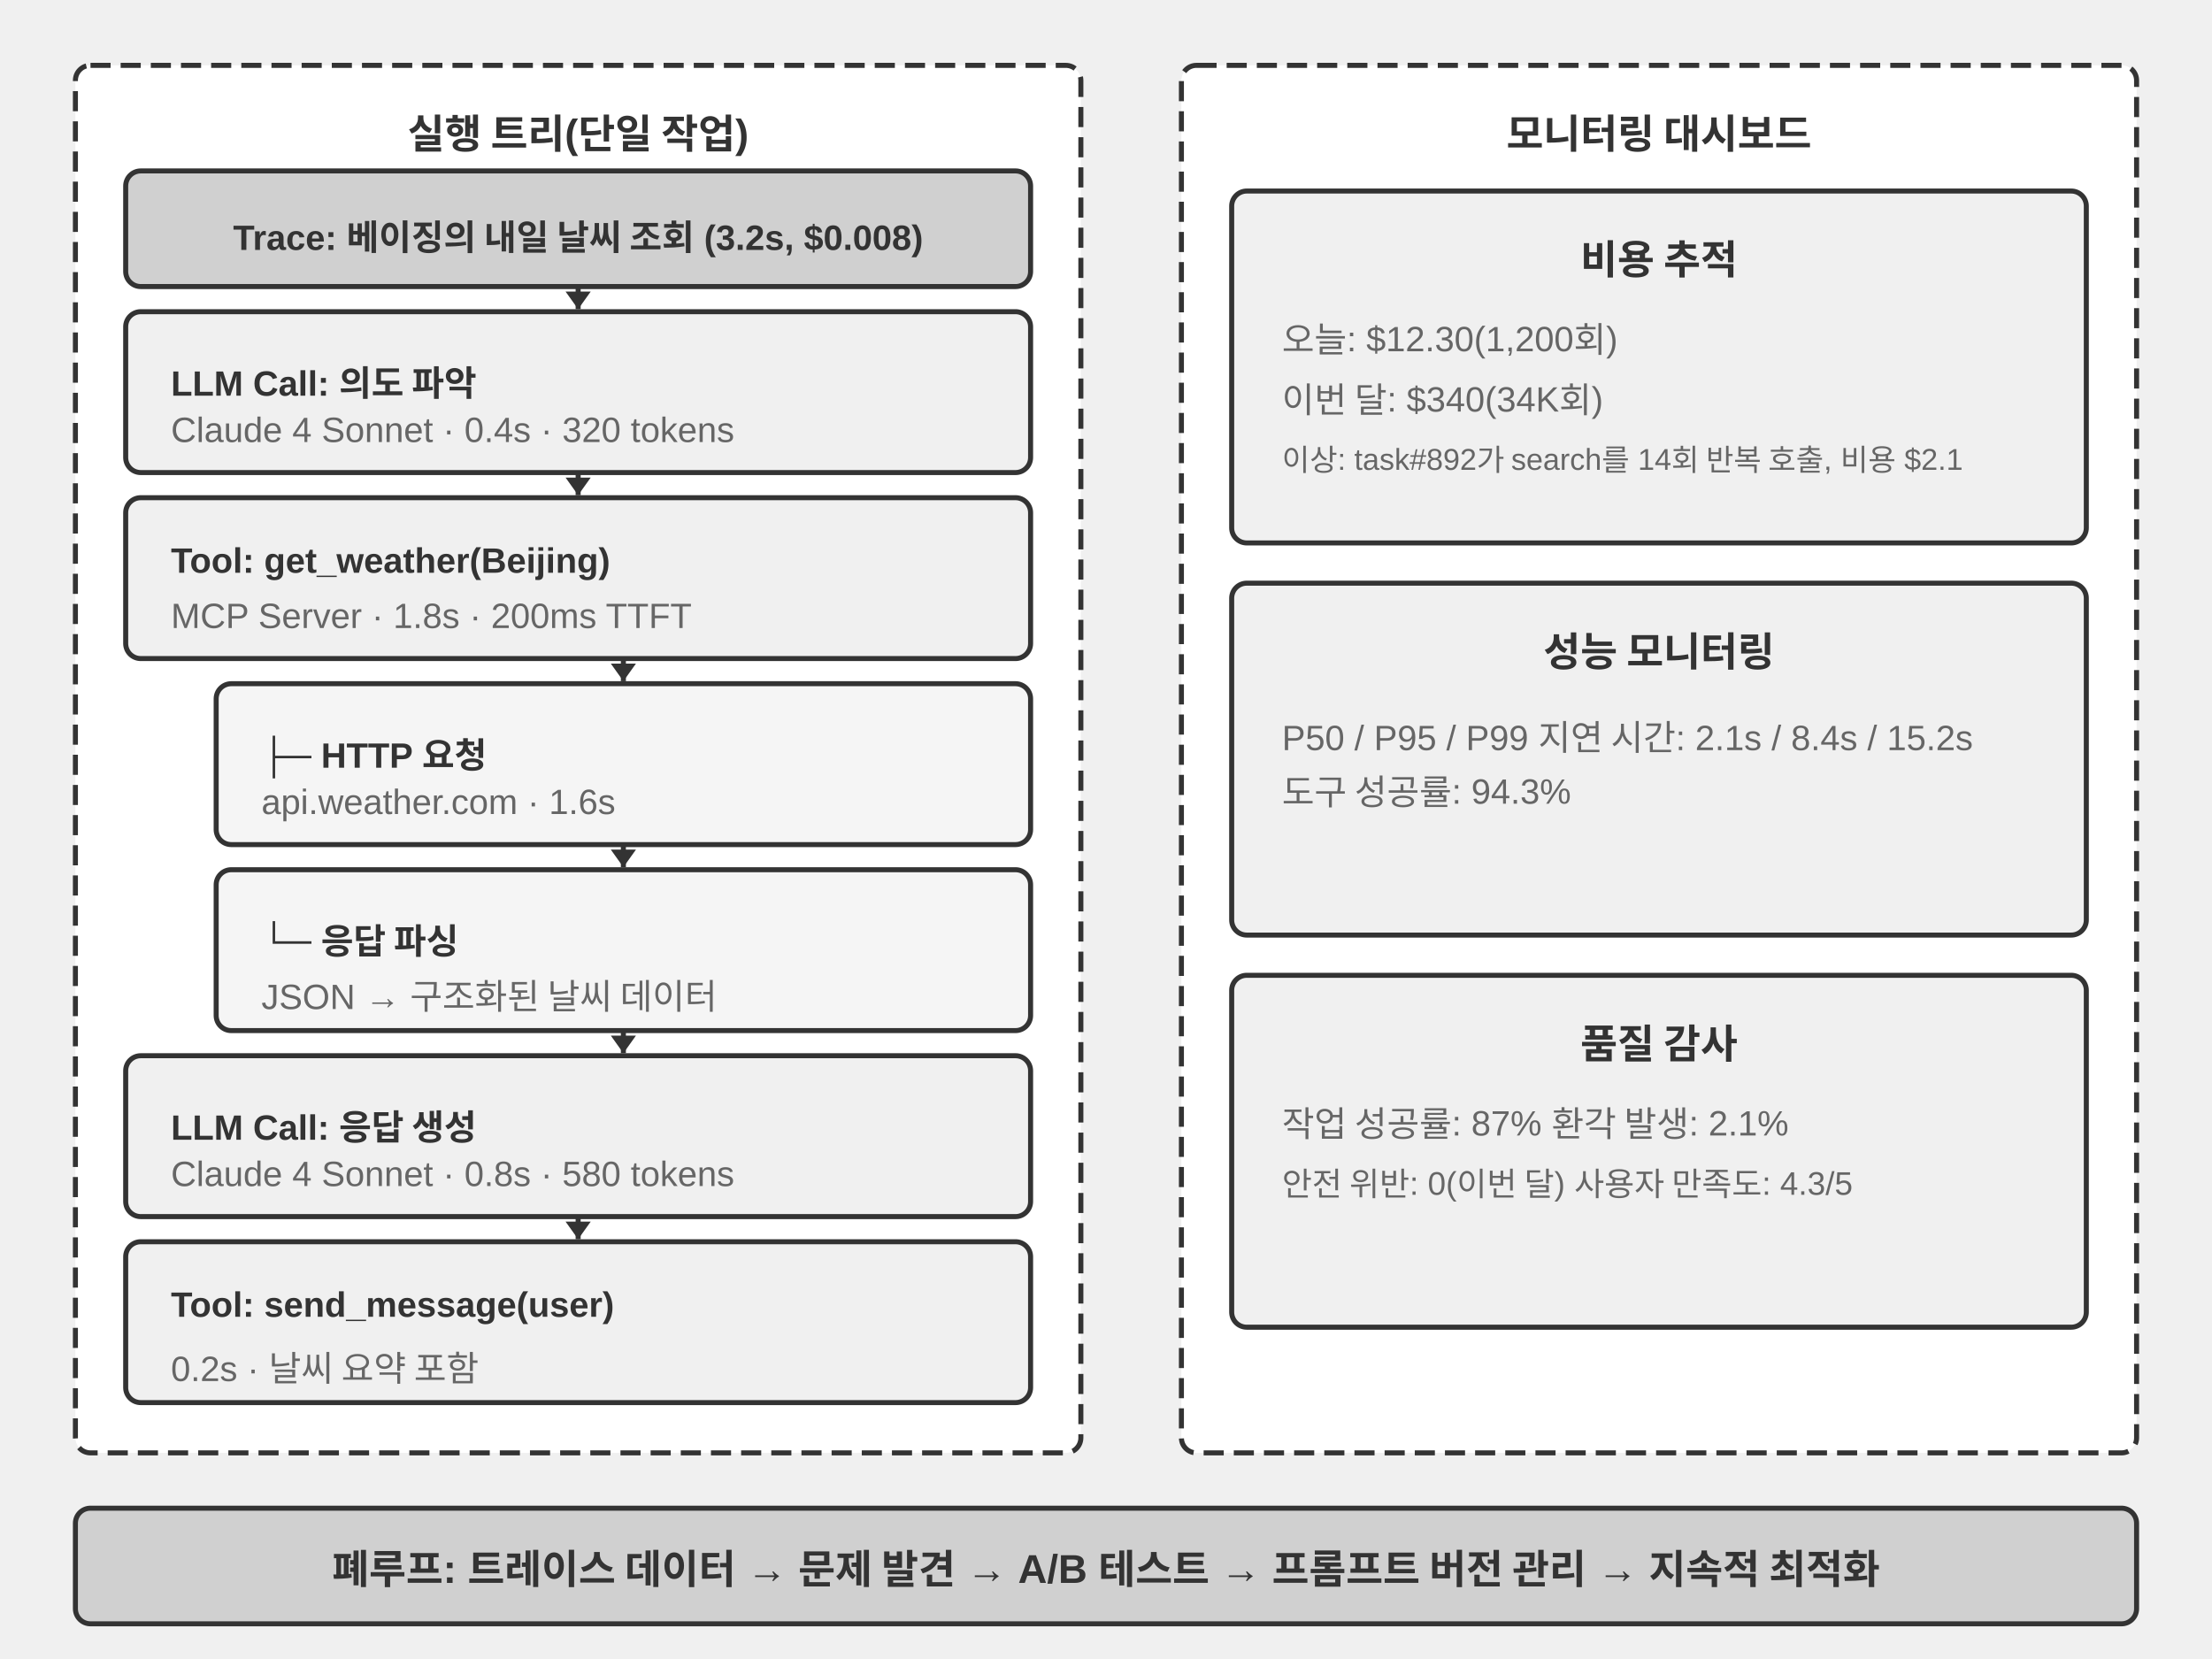
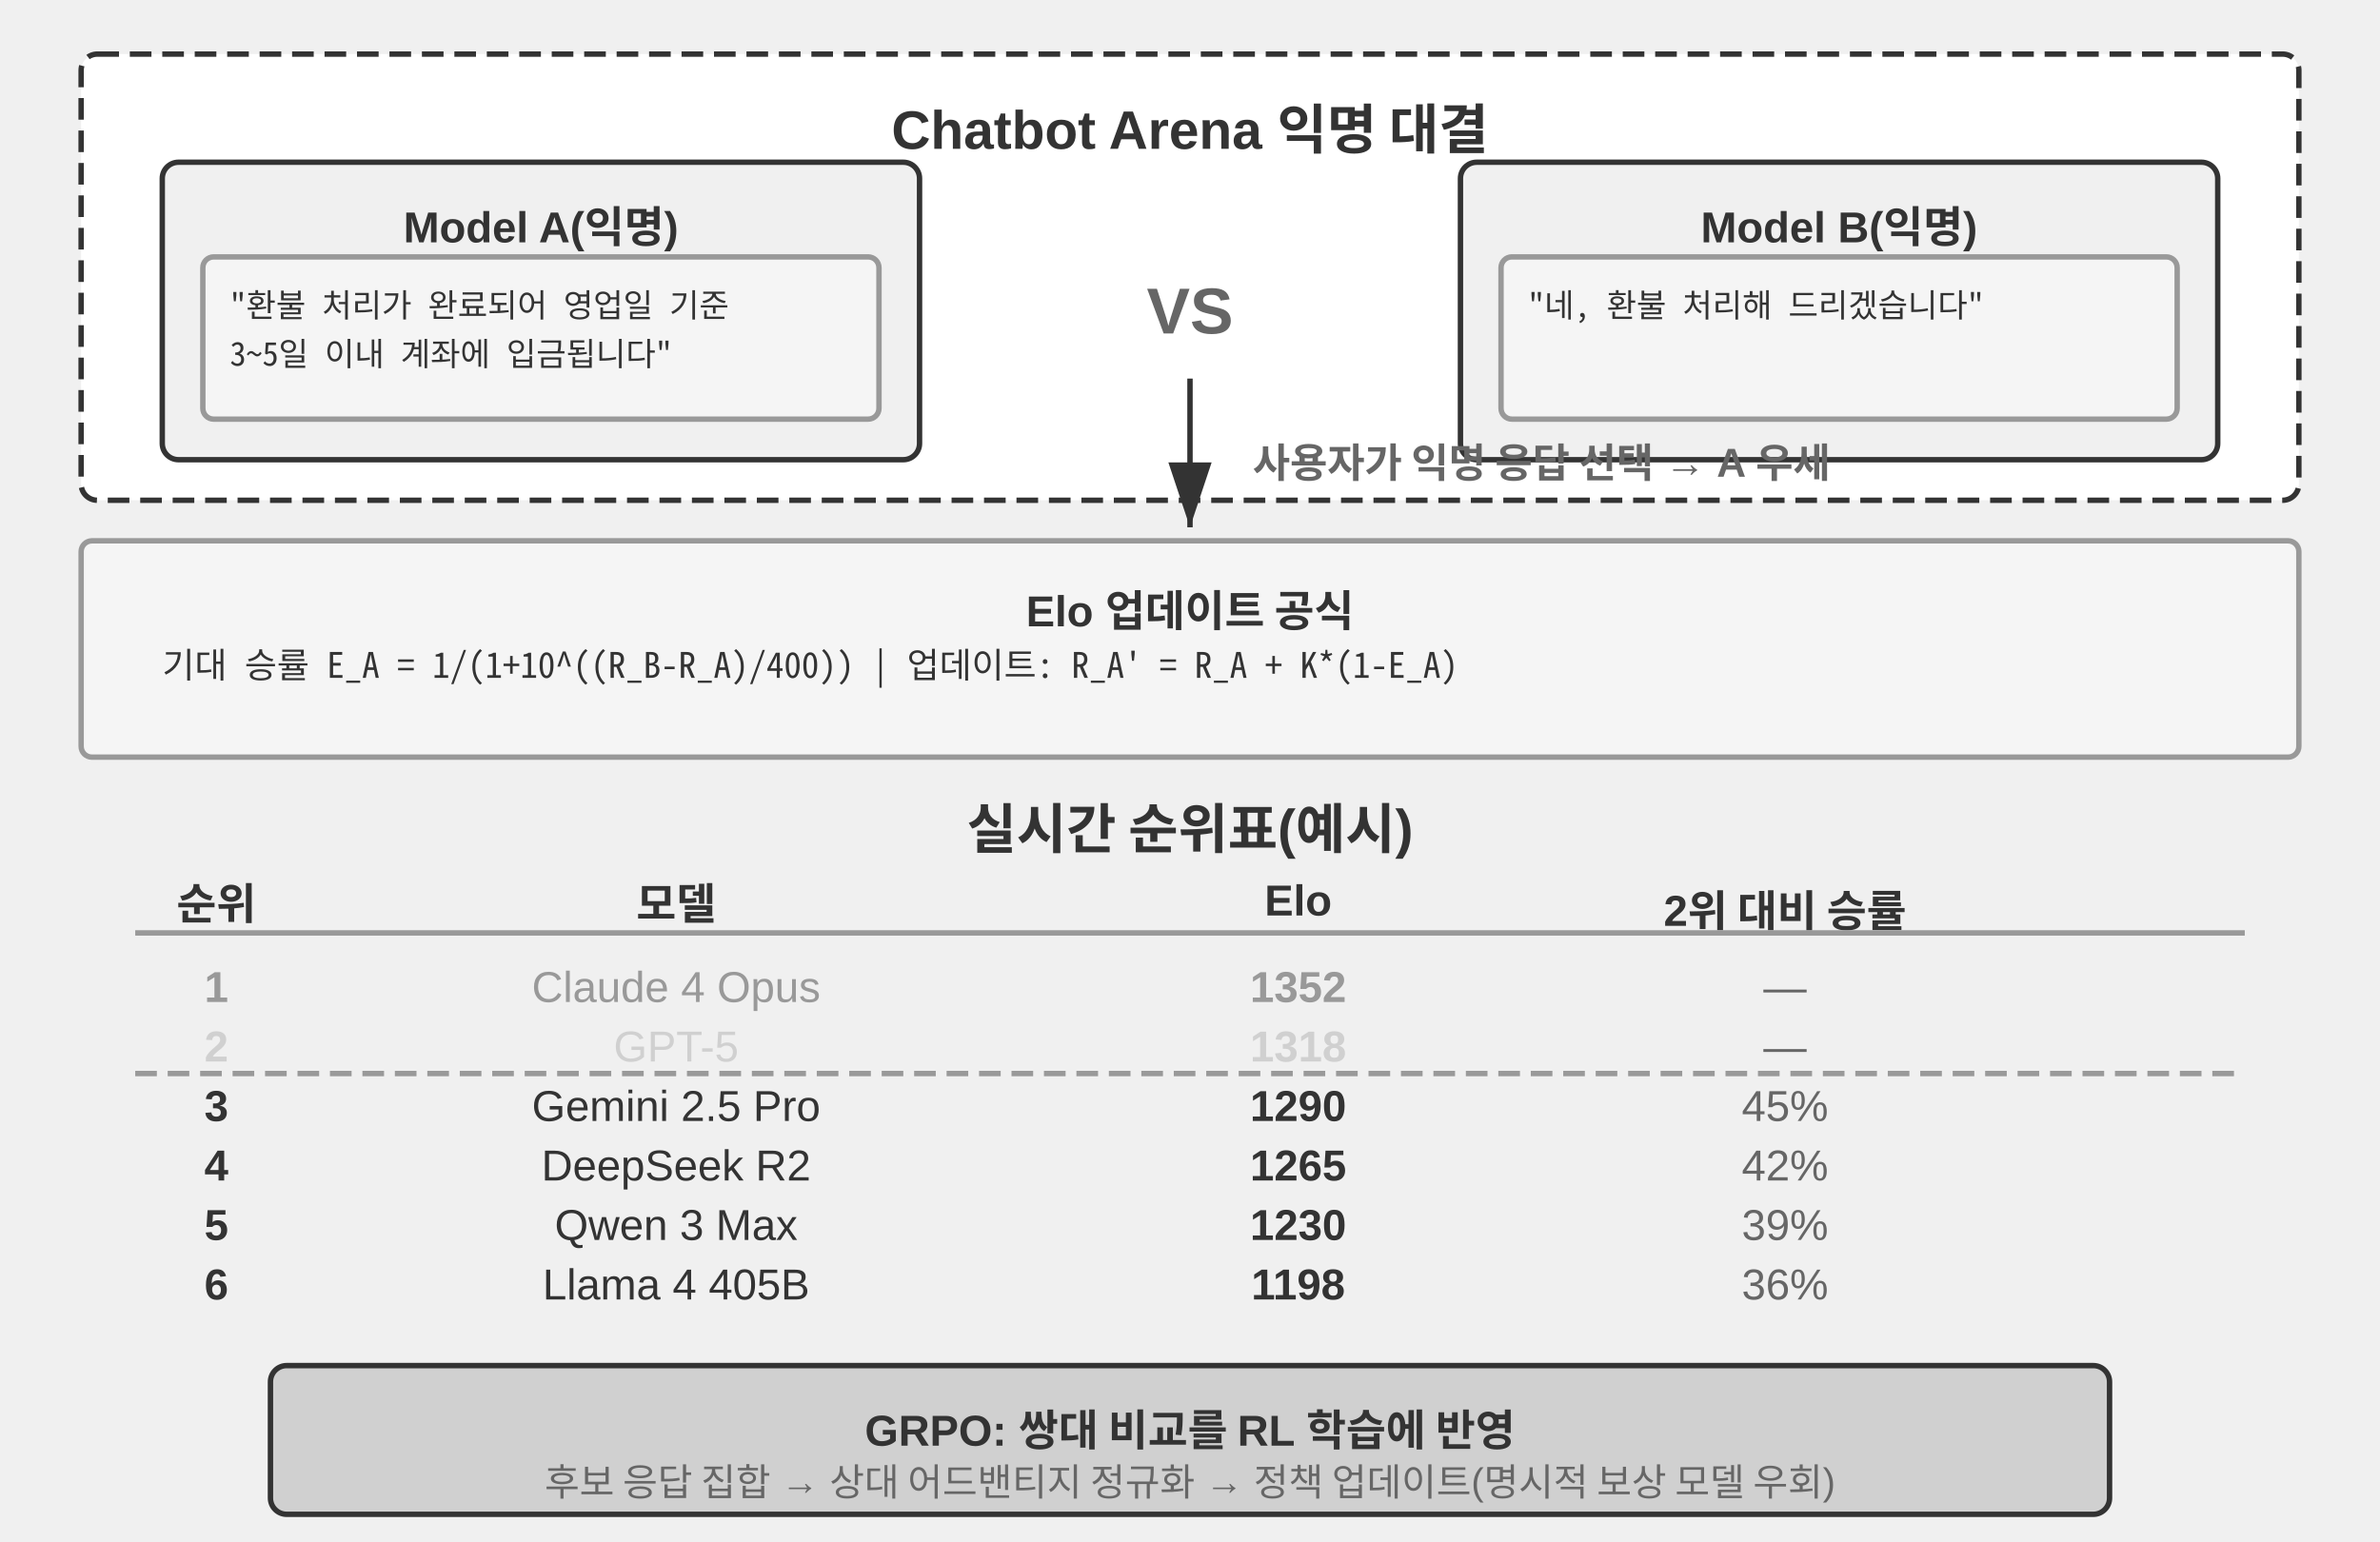
- <svg xmlns="http://www.w3.org/2000/svg" viewBox="0 40 880 660" width="880" height="660" style="background:#ffffff">
+ <svg xmlns="http://www.w3.org/2000/svg" viewBox="0 40 880 570" width="880" height="570" style="background:#ffffff">
  <defs>
-     <marker id="ah" markerWidth="7" markerHeight="10" refX="7" refY="5" orient="auto" markerUnits="userSpaceOnUse">
-       <polygon points="0 0, 7 5, 0 10" fill="#333333" />
+     <marker id="ah" markerWidth="12" markerHeight="8" refX="12" refY="4" orient="auto">
+       <polygon points="0 0, 12 4, 0 8" fill="#333333" />
    </marker>
    <marker id="ah-light" markerWidth="12" markerHeight="8" refX="12" refY="4" orient="auto">
      <polygon points="0 0, 12 4, 0 8" fill="#999999" />
    </marker>
  </defs>
  <style>text { font-family: "Noto Sans CJK KR", "Apple SD Gothic Neo", "Malgun Gothic", Arial, sans-serif !important; }</style>
-   <rect x="30" y="66" width="400" height="552" rx="6" fill="#ffffff" stroke="#333333" stroke-width="2" stroke-dasharray="8,4" />
-   <text x="230" y="92" font-family="Arial, 'Apple SD Gothic Neo', 'Noto Sans CJK KR', 'Noto Sans KR', 'Malgun Gothic', 'PingFang SC', 'Microsoft YaHei', sans-serif" font-size="16" fill="#333333" text-anchor="middle" dominant-baseline="central" font-weight="bold">실행 트리(단일 작업)</text>
-   <rect x="50" y="108" width="360" height="46" rx="6" fill="#d0d0d0" stroke="#333333" stroke-width="2" />
-   <text x="230" y="131" font-family="Arial, 'Apple SD Gothic Neo', 'Noto Sans CJK KR', 'Noto Sans KR', 'Malgun Gothic', 'PingFang SC', 'Microsoft YaHei', sans-serif" font-size="14" fill="#333333" text-anchor="middle" dominant-baseline="central" font-weight="bold">Trace: 베이징의 내일 날씨 조회 (3.2s, $0.008)</text>
-   <rect x="50" y="164" width="360" height="64" rx="6" fill="#f0f0f0" stroke="#333333" stroke-width="2" />
-   <text x="68" y="189" font-family="Arial, 'Apple SD Gothic Neo', 'Noto Sans CJK KR', 'Noto Sans KR', 'Malgun Gothic', 'PingFang SC', 'Microsoft YaHei', sans-serif" font-size="14" fill="#333333" text-anchor="start" dominant-baseline="central" font-weight="bold">LLM Call: 의도 파악</text>
-   <text x="68" y="211" font-family="Arial, 'Apple SD Gothic Neo', 'Noto Sans CJK KR', 'Noto Sans KR', 'Malgun Gothic', 'PingFang SC', 'Microsoft YaHei', sans-serif" font-size="14" fill="#666666" text-anchor="start" dominant-baseline="central" font-weight="normal">Claude 4 Sonnet · 0.4s · 320 tokens</text>
-   <rect x="50" y="238" width="360" height="64" rx="6" fill="#f0f0f0" stroke="#333333" stroke-width="2" />
-   <text x="68" y="263" font-family="Arial, 'Apple SD Gothic Neo', 'Noto Sans CJK KR', 'Noto Sans KR', 'Malgun Gothic', 'PingFang SC', 'Microsoft YaHei', sans-serif" font-size="14" fill="#333333" text-anchor="start" dominant-baseline="central" font-weight="bold">Tool: get_weather(Beijing)</text>
-   <text x="68" y="285" font-family="Arial, 'Apple SD Gothic Neo', 'Noto Sans CJK KR', 'Noto Sans KR', 'Malgun Gothic', 'PingFang SC', 'Microsoft YaHei', sans-serif" font-size="14" fill="#666666" text-anchor="start" dominant-baseline="central" font-weight="normal">MCP Server · 1.8s · 200ms TTFT</text>
-   <rect x="86" y="312" width="324" height="64" rx="6" fill="#f5f5f5" stroke="#333333" stroke-width="2" />
-   <text x="104" y="337" font-family="Arial, 'Apple SD Gothic Neo', 'Noto Sans CJK KR', 'Noto Sans KR', 'Malgun Gothic', 'PingFang SC', 'Microsoft YaHei', sans-serif" font-size="14" fill="#333333" text-anchor="start" dominant-baseline="central" font-weight="bold">├─ HTTP 요청</text>
-   <text x="104" y="359" font-family="Arial, 'Apple SD Gothic Neo', 'Noto Sans CJK KR', 'Noto Sans KR', 'Malgun Gothic', 'PingFang SC', 'Microsoft YaHei', sans-serif" font-size="14" fill="#666666" text-anchor="start" dominant-baseline="central" font-weight="normal">api.weather.com · 1.6s</text>
-   <rect x="86" y="386" width="324" height="64" rx="6" fill="#f5f5f5" stroke="#333333" stroke-width="2" />
-   <text x="104" y="411" font-family="Arial, 'Apple SD Gothic Neo', 'Noto Sans CJK KR', 'Noto Sans KR', 'Malgun Gothic', 'PingFang SC', 'Microsoft YaHei', sans-serif" font-size="14" fill="#333333" text-anchor="start" dominant-baseline="central" font-weight="bold">└─ 응답 파싱</text>
-   <text x="104" y="433" font-family="Arial, 'Apple SD Gothic Neo', 'Noto Sans CJK KR', 'Noto Sans KR', 'Malgun Gothic', 'PingFang SC', 'Microsoft YaHei', sans-serif" font-size="14" fill="#666666" text-anchor="start" dominant-baseline="central" font-weight="normal">JSON → 구조화된 날씨 데이터</text>
-   <rect x="50" y="460" width="360" height="64" rx="6" fill="#f0f0f0" stroke="#333333" stroke-width="2" />
-   <text x="68" y="485" font-family="Arial, 'Apple SD Gothic Neo', 'Noto Sans CJK KR', 'Noto Sans KR', 'Malgun Gothic', 'PingFang SC', 'Microsoft YaHei', sans-serif" font-size="14" fill="#333333" text-anchor="start" dominant-baseline="central" font-weight="bold">LLM Call: 응답 생성</text>
-   <text x="68" y="507" font-family="Arial, 'Apple SD Gothic Neo', 'Noto Sans CJK KR', 'Noto Sans KR', 'Malgun Gothic', 'PingFang SC', 'Microsoft YaHei', sans-serif" font-size="14" fill="#666666" text-anchor="start" dominant-baseline="central" font-weight="normal">Claude 4 Sonnet · 0.8s · 580 tokens</text>
-   <rect x="50" y="534" width="360" height="64" rx="6" fill="#f0f0f0" stroke="#333333" stroke-width="2" />
-   <text x="68" y="559" font-family="Arial, 'Apple SD Gothic Neo', 'Noto Sans CJK KR', 'Noto Sans KR', 'Malgun Gothic', 'PingFang SC', 'Microsoft YaHei', sans-serif" font-size="14" fill="#333333" text-anchor="start" dominant-baseline="central" font-weight="bold">Tool: send_message(user)</text>
-   <text x="68" y="581" font-family="Arial, 'Apple SD Gothic Neo', 'Noto Sans CJK KR', 'Noto Sans KR', 'Malgun Gothic', 'PingFang SC', 'Microsoft YaHei', sans-serif" font-size="14" fill="#666666" text-anchor="start" dominant-baseline="central" font-weight="normal">0.2s · 날씨 요약 포함</text>
-   <line x1="230" y1="154" x2="230" y2="163" stroke="#333333" stroke-width="2" marker-end="url(#ah)" />
-   <line x1="230" y1="228" x2="230" y2="237" stroke="#333333" stroke-width="2" marker-end="url(#ah)" />
-   <line x1="248" y1="302" x2="248" y2="311" stroke="#333333" stroke-width="2" marker-end="url(#ah)" />
-   <line x1="248" y1="376" x2="248" y2="385" stroke="#333333" stroke-width="2" marker-end="url(#ah)" />
-   <line x1="248" y1="450" x2="248" y2="459" stroke="#333333" stroke-width="2" marker-end="url(#ah)" />
-   <line x1="230" y1="524" x2="230" y2="533" stroke="#333333" stroke-width="2" marker-end="url(#ah)" />
-   <rect x="470" y="66" width="380" height="552" rx="6" fill="#ffffff" stroke="#333333" stroke-width="2" stroke-dasharray="8,4" />
-   <text x="660" y="92" font-family="Arial, 'Apple SD Gothic Neo', 'Noto Sans CJK KR', 'Noto Sans KR', 'Malgun Gothic', 'PingFang SC', 'Microsoft YaHei', sans-serif" font-size="16" fill="#333333" text-anchor="middle" dominant-baseline="central" font-weight="bold">모니터링 대시보드</text>
-   <rect x="490" y="116" width="340" height="140" rx="6" fill="#f0f0f0" stroke="#333333" stroke-width="2" />
-   <text x="660" y="142" font-family="Arial, 'Apple SD Gothic Neo', 'Noto Sans CJK KR', 'Noto Sans KR', 'Malgun Gothic', 'PingFang SC', 'Microsoft YaHei', sans-serif" font-size="16" fill="#333333" text-anchor="middle" dominant-baseline="central" font-weight="bold">비용 추적</text>
-   <text x="510" y="174" font-family="Arial, 'Apple SD Gothic Neo', 'Noto Sans CJK KR', 'Noto Sans KR', 'Malgun Gothic', 'PingFang SC', 'Microsoft YaHei', sans-serif" font-size="14" fill="#666666" text-anchor="start" dominant-baseline="central" font-weight="normal">오늘: $12.30(1,200회)</text>
-   <text x="510" y="198" font-family="Arial, 'Apple SD Gothic Neo', 'Noto Sans CJK KR', 'Noto Sans KR', 'Malgun Gothic', 'PingFang SC', 'Microsoft YaHei', sans-serif" font-size="14" fill="#666666" text-anchor="start" dominant-baseline="central" font-weight="normal">이번 달: $340(34K회)</text>
-   <text x="510" y="222" font-family="Arial, 'Apple SD Gothic Neo', 'Noto Sans CJK KR', 'Noto Sans KR', 'Malgun Gothic', 'PingFang SC', 'Microsoft YaHei', sans-serif" font-size="12" fill="#666666" text-anchor="start" dominant-baseline="central" font-weight="normal">이상: task#892가 search를 14회 반복 호출, 비용 $2.1</text>
-   <rect x="490" y="272" width="340" height="140" rx="6" fill="#f0f0f0" stroke="#333333" stroke-width="2" />
-   <text x="660" y="298" font-family="Arial, 'Apple SD Gothic Neo', 'Noto Sans CJK KR', 'Noto Sans KR', 'Malgun Gothic', 'PingFang SC', 'Microsoft YaHei', sans-serif" font-size="16" fill="#333333" text-anchor="middle" dominant-baseline="central" font-weight="bold">성능 모니터링</text>
-   <text x="510" y="330" font-family="Arial, 'Apple SD Gothic Neo', 'Noto Sans CJK KR', 'Noto Sans KR', 'Malgun Gothic', 'PingFang SC', 'Microsoft YaHei', sans-serif" font-size="14" fill="#666666" text-anchor="start" dominant-baseline="central" font-weight="normal">P50 / P95 / P99 지연 시간: 2.1s / 8.4s / 15.2s</text>
-   <text x="510" y="354" font-family="Arial, 'Apple SD Gothic Neo', 'Noto Sans CJK KR', 'Noto Sans KR', 'Malgun Gothic', 'PingFang SC', 'Microsoft YaHei', sans-serif" font-size="14" fill="#666666" text-anchor="start" dominant-baseline="central" font-weight="normal">도구 성공률: 94.3%</text>
-   <rect x="490" y="428" width="340" height="140" rx="6" fill="#f0f0f0" stroke="#333333" stroke-width="2" />
-   <text x="660" y="454" font-family="Arial, 'Apple SD Gothic Neo', 'Noto Sans CJK KR', 'Noto Sans KR', 'Malgun Gothic', 'PingFang SC', 'Microsoft YaHei', sans-serif" font-size="16" fill="#333333" text-anchor="middle" dominant-baseline="central" font-weight="bold">품질 감사</text>
-   <text x="510" y="486" font-family="Arial, 'Apple SD Gothic Neo', 'Noto Sans CJK KR', 'Noto Sans KR', 'Malgun Gothic', 'PingFang SC', 'Microsoft YaHei', sans-serif" font-size="14" fill="#666666" text-anchor="start" dominant-baseline="central" font-weight="normal">작업 성공률: 87%    환각 발생: 2.1%</text>
-   <text x="510" y="510" font-family="Arial, 'Apple SD Gothic Neo', 'Noto Sans CJK KR', 'Noto Sans KR', 'Malgun Gothic', 'PingFang SC', 'Microsoft YaHei', sans-serif" font-size="13" fill="#666666" text-anchor="start" dominant-baseline="central" font-weight="normal">안전 위반: 0(이번 달)    사용자 만족도: 4.3/5</text>
-   <rect x="30" y="640" width="820" height="46" rx="6" fill="#d0d0d0" stroke="#333333" stroke-width="2" />
-   <text x="440" y="663" font-family="Arial, 'Apple SD Gothic Neo', 'Noto Sans CJK KR', 'Noto Sans KR', 'Malgun Gothic', 'PingFang SC', 'Microsoft YaHei', sans-serif" font-size="16" fill="#333333" text-anchor="middle" dominant-baseline="central" font-weight="bold">폐루프: 트레이스 데이터 → 문제 발견 → A/B 테스트 → 프롬프트 버전 관리 → 지속적 최적화</text>
+   <rect x="30" y="60" width="820" height="165" rx="6" fill="#ffffff" stroke="#333333" stroke-width="2" stroke-dasharray="8,4" />
+   <text x="440" y="83" font-family="Arial, 'Apple SD Gothic Neo', 'Noto Sans CJK KR', 'Noto Sans KR', 'Malgun Gothic', 'PingFang SC', 'Microsoft YaHei', sans-serif" font-size="20" fill="#333333" text-anchor="middle" dominant-baseline="central" font-weight="bold">Chatbot Arena 익명 대결</text>
+   <rect x="60" y="100" width="280" height="110" rx="6" fill="#f0f0f0" stroke="#333333" stroke-width="2" />
+   <text x="200" y="120" font-family="Arial, 'Apple SD Gothic Neo', 'Noto Sans CJK KR', 'Noto Sans KR', 'Malgun Gothic', 'PingFang SC', 'Microsoft YaHei', sans-serif" font-size="16" fill="#333333" text-anchor="middle" dominant-baseline="central" font-weight="bold">Model A(익명)</text>
+   <rect x="75" y="135" width="250" height="60" rx="4" fill="#f5f5f5" stroke="#999999" stroke-width="2" />
+   <text x="85" y="152" font-family="'Noto Sans Mono CJK KR', 'D2Coding', 'Apple SD Gothic Neo', 'Malgun Gothic', 'Noto Sans Mono CJK KR', 'D2Coding', 'Apple SD Gothic Neo', 'Malgun Gothic', 'Courier New', Courier, monospace" font-size="12" fill="#333333" text-anchor="start" dominant-baseline="central">"환불 처리가 완료되어 영업일 기준</text>
+   <text x="85" y="170" font-family="'Noto Sans Mono CJK KR', 'D2Coding', 'Apple SD Gothic Neo', 'Malgun Gothic', 'Noto Sans Mono CJK KR', 'D2Coding', 'Apple SD Gothic Neo', 'Malgun Gothic', 'Courier New', Courier, monospace" font-size="12" fill="#333333" text-anchor="start" dominant-baseline="central"> 3~5일 이내 계좌에 입금됩니다"</text>
+   <text x="440" y="155" font-family="Arial, 'Apple SD Gothic Neo', 'Noto Sans CJK KR', 'Noto Sans KR', 'Malgun Gothic', 'PingFang SC', 'Microsoft YaHei', sans-serif" font-size="24" fill="#666666" text-anchor="middle" dominant-baseline="central" font-weight="bold">VS</text>
+   <rect x="540" y="100" width="280" height="110" rx="6" fill="#f0f0f0" stroke="#333333" stroke-width="2" />
+   <text x="680" y="120" font-family="Arial, 'Apple SD Gothic Neo', 'Noto Sans CJK KR', 'Noto Sans KR', 'Malgun Gothic', 'PingFang SC', 'Microsoft YaHei', sans-serif" font-size="16" fill="#333333" text-anchor="middle" dominant-baseline="central" font-weight="bold">Model B(익명)</text>
+   <rect x="555" y="135" width="250" height="60" rx="4" fill="#f5f5f5" stroke="#999999" stroke-width="2" />
+   <text x="565" y="152" font-family="'Noto Sans Mono CJK KR', 'D2Coding', 'Apple SD Gothic Neo', 'Malgun Gothic', 'Noto Sans Mono CJK KR', 'D2Coding', 'Apple SD Gothic Neo', 'Malgun Gothic', 'Courier New', Courier, monospace" font-size="12" fill="#333333" text-anchor="start" dominant-baseline="central">"네, 환불 처리해 드리겠습니다"</text>
+   <text x="565" y="170" font-family="'Noto Sans Mono CJK KR', 'D2Coding', 'Apple SD Gothic Neo', 'Malgun Gothic', 'Noto Sans Mono CJK KR', 'D2Coding', 'Apple SD Gothic Neo', 'Malgun Gothic', 'Courier New', Courier, monospace" font-size="12" fill="#333333" text-anchor="start" dominant-baseline="central" />
+   <line x1="440" y1="180" x2="440" y2="235" stroke="#333333" stroke-width="2" marker-end="url(#ah)" />
+   <text x="570" y="210" font-family="Arial, 'Apple SD Gothic Neo', 'Noto Sans CJK KR', 'Noto Sans KR', 'Malgun Gothic', 'PingFang SC', 'Microsoft YaHei', sans-serif" font-size="15" fill="#666666" text-anchor="middle" dominant-baseline="central" font-weight="bold">사용자가 익명 응답 선택 → A 우세</text>
+   <rect x="30" y="240" width="820" height="80" rx="4" fill="#f5f5f5" stroke="#999999" stroke-width="2" />
+   <text x="440" y="262" font-family="Arial, 'Apple SD Gothic Neo', 'Noto Sans CJK KR', 'Noto Sans KR', 'Malgun Gothic', 'PingFang SC', 'Microsoft YaHei', sans-serif" font-size="16" fill="#333333" text-anchor="middle" dominant-baseline="central" font-weight="bold">Elo 업데이트 공식</text>
+   <text x="60" y="285" font-family="'Noto Sans Mono CJK KR', 'D2Coding', 'Apple SD Gothic Neo', 'Malgun Gothic', 'Noto Sans Mono CJK KR', 'D2Coding', 'Apple SD Gothic Neo', 'Malgun Gothic', 'Courier New', Courier, monospace" font-size="13" fill="#333333" text-anchor="start" dominant-baseline="central">기대 승률 E_A = 1/(1+10^((R_B-R_A)/400))   |   업데이트: R_A' = R_A + K*(1-E_A)</text>
+   <text x="440" y="345" font-family="Arial, 'Apple SD Gothic Neo', 'Noto Sans CJK KR', 'Noto Sans KR', 'Malgun Gothic', 'PingFang SC', 'Microsoft YaHei', sans-serif" font-size="20" fill="#333333" text-anchor="middle" dominant-baseline="central" font-weight="bold">실시간 순위표(예시)</text>
+   <text x="80" y="373" font-family="Arial, 'Apple SD Gothic Neo', 'Noto Sans CJK KR', 'Noto Sans KR', 'Malgun Gothic', 'PingFang SC', 'Microsoft YaHei', sans-serif" font-size="16" fill="#333333" text-anchor="middle" dominant-baseline="central" font-weight="bold">순위</text>
+   <text x="250" y="373" font-family="Arial, 'Apple SD Gothic Neo', 'Noto Sans CJK KR', 'Noto Sans KR', 'Malgun Gothic', 'PingFang SC', 'Microsoft YaHei', sans-serif" font-size="16" fill="#333333" text-anchor="middle" dominant-baseline="central" font-weight="bold">모델</text>
+   <text x="480" y="373" font-family="Arial, 'Apple SD Gothic Neo', 'Noto Sans CJK KR', 'Noto Sans KR', 'Malgun Gothic', 'PingFang SC', 'Microsoft YaHei', sans-serif" font-size="16" fill="#333333" text-anchor="middle" dominant-baseline="central" font-weight="bold">Elo</text>
+   <text x="660" y="373" font-family="Arial, 'Apple SD Gothic Neo', 'Noto Sans CJK KR', 'Noto Sans KR', 'Malgun Gothic', 'PingFang SC', 'Microsoft YaHei', sans-serif" font-size="16" fill="#333333" text-anchor="middle" dominant-baseline="central" font-weight="bold">2위 대비 승률</text>
+   <line x1="50" y1="385" x2="830" y2="385" stroke="#999999" stroke-width="2" />
+   <text x="80" y="405" font-family="Arial, 'Apple SD Gothic Neo', 'Noto Sans CJK KR', 'Noto Sans KR', 'Malgun Gothic', 'PingFang SC', 'Microsoft YaHei', sans-serif" font-size="16" fill="#999999" text-anchor="middle" dominant-baseline="central" font-weight="bold">1</text>
+   <text x="250" y="405" font-family="Arial, 'Apple SD Gothic Neo', 'Noto Sans CJK KR', 'Noto Sans KR', 'Malgun Gothic', 'PingFang SC', 'Microsoft YaHei', sans-serif" font-size="16" fill="#999999" text-anchor="middle" dominant-baseline="central" font-weight="normal">Claude 4 Opus</text>
+   <text x="480" y="405" font-family="Arial, 'Apple SD Gothic Neo', 'Noto Sans CJK KR', 'Noto Sans KR', 'Malgun Gothic', 'PingFang SC', 'Microsoft YaHei', sans-serif" font-size="16" fill="#999999" text-anchor="middle" dominant-baseline="central" font-weight="bold">1352</text>
+   <text x="660" y="405" font-family="Arial, 'Apple SD Gothic Neo', 'Noto Sans CJK KR', 'Noto Sans KR', 'Malgun Gothic', 'PingFang SC', 'Microsoft YaHei', sans-serif" font-size="16" fill="#666666" text-anchor="middle" dominant-baseline="central" font-weight="normal">—</text>
+   <text x="80" y="427" font-family="Arial, 'Apple SD Gothic Neo', 'Noto Sans CJK KR', 'Noto Sans KR', 'Malgun Gothic', 'PingFang SC', 'Microsoft YaHei', sans-serif" font-size="16" fill="#d0d0d0" text-anchor="middle" dominant-baseline="central" font-weight="bold">2</text>
+   <text x="250" y="427" font-family="Arial, 'Apple SD Gothic Neo', 'Noto Sans CJK KR', 'Noto Sans KR', 'Malgun Gothic', 'PingFang SC', 'Microsoft YaHei', sans-serif" font-size="16" fill="#d0d0d0" text-anchor="middle" dominant-baseline="central" font-weight="normal">GPT-5</text>
+   <text x="480" y="427" font-family="Arial, 'Apple SD Gothic Neo', 'Noto Sans CJK KR', 'Noto Sans KR', 'Malgun Gothic', 'PingFang SC', 'Microsoft YaHei', sans-serif" font-size="16" fill="#d0d0d0" text-anchor="middle" dominant-baseline="central" font-weight="bold">1318</text>
+   <text x="660" y="427" font-family="Arial, 'Apple SD Gothic Neo', 'Noto Sans CJK KR', 'Noto Sans KR', 'Malgun Gothic', 'PingFang SC', 'Microsoft YaHei', sans-serif" font-size="16" fill="#666666" text-anchor="middle" dominant-baseline="central" font-weight="normal">—</text>
+   <text x="80" y="449" font-family="Arial, 'Apple SD Gothic Neo', 'Noto Sans CJK KR', 'Noto Sans KR', 'Malgun Gothic', 'PingFang SC', 'Microsoft YaHei', sans-serif" font-size="16" fill="#333333" text-anchor="middle" dominant-baseline="central" font-weight="bold">3</text>
+   <text x="250" y="449" font-family="Arial, 'Apple SD Gothic Neo', 'Noto Sans CJK KR', 'Noto Sans KR', 'Malgun Gothic', 'PingFang SC', 'Microsoft YaHei', sans-serif" font-size="16" fill="#333333" text-anchor="middle" dominant-baseline="central" font-weight="normal">Gemini 2.5 Pro</text>
+   <text x="480" y="449" font-family="Arial, 'Apple SD Gothic Neo', 'Noto Sans CJK KR', 'Noto Sans KR', 'Malgun Gothic', 'PingFang SC', 'Microsoft YaHei', sans-serif" font-size="16" fill="#333333" text-anchor="middle" dominant-baseline="central" font-weight="bold">1290</text>
+   <text x="660" y="449" font-family="Arial, 'Apple SD Gothic Neo', 'Noto Sans CJK KR', 'Noto Sans KR', 'Malgun Gothic', 'PingFang SC', 'Microsoft YaHei', sans-serif" font-size="16" fill="#666666" text-anchor="middle" dominant-baseline="central" font-weight="normal">45%</text>
+   <text x="80" y="471" font-family="Arial, 'Apple SD Gothic Neo', 'Noto Sans CJK KR', 'Noto Sans KR', 'Malgun Gothic', 'PingFang SC', 'Microsoft YaHei', sans-serif" font-size="16" fill="#333333" text-anchor="middle" dominant-baseline="central" font-weight="bold">4</text>
+   <text x="250" y="471" font-family="Arial, 'Apple SD Gothic Neo', 'Noto Sans CJK KR', 'Noto Sans KR', 'Malgun Gothic', 'PingFang SC', 'Microsoft YaHei', sans-serif" font-size="16" fill="#333333" text-anchor="middle" dominant-baseline="central" font-weight="normal">DeepSeek R2</text>
+   <text x="480" y="471" font-family="Arial, 'Apple SD Gothic Neo', 'Noto Sans CJK KR', 'Noto Sans KR', 'Malgun Gothic', 'PingFang SC', 'Microsoft YaHei', sans-serif" font-size="16" fill="#333333" text-anchor="middle" dominant-baseline="central" font-weight="bold">1265</text>
+   <text x="660" y="471" font-family="Arial, 'Apple SD Gothic Neo', 'Noto Sans CJK KR', 'Noto Sans KR', 'Malgun Gothic', 'PingFang SC', 'Microsoft YaHei', sans-serif" font-size="16" fill="#666666" text-anchor="middle" dominant-baseline="central" font-weight="normal">42%</text>
+   <text x="80" y="493" font-family="Arial, 'Apple SD Gothic Neo', 'Noto Sans CJK KR', 'Noto Sans KR', 'Malgun Gothic', 'PingFang SC', 'Microsoft YaHei', sans-serif" font-size="16" fill="#333333" text-anchor="middle" dominant-baseline="central" font-weight="bold">5</text>
+   <text x="250" y="493" font-family="Arial, 'Apple SD Gothic Neo', 'Noto Sans CJK KR', 'Noto Sans KR', 'Malgun Gothic', 'PingFang SC', 'Microsoft YaHei', sans-serif" font-size="16" fill="#333333" text-anchor="middle" dominant-baseline="central" font-weight="normal">Qwen 3 Max</text>
+   <text x="480" y="493" font-family="Arial, 'Apple SD Gothic Neo', 'Noto Sans CJK KR', 'Noto Sans KR', 'Malgun Gothic', 'PingFang SC', 'Microsoft YaHei', sans-serif" font-size="16" fill="#333333" text-anchor="middle" dominant-baseline="central" font-weight="bold">1230</text>
+   <text x="660" y="493" font-family="Arial, 'Apple SD Gothic Neo', 'Noto Sans CJK KR', 'Noto Sans KR', 'Malgun Gothic', 'PingFang SC', 'Microsoft YaHei', sans-serif" font-size="16" fill="#666666" text-anchor="middle" dominant-baseline="central" font-weight="normal">39%</text>
+   <text x="80" y="515" font-family="Arial, 'Apple SD Gothic Neo', 'Noto Sans CJK KR', 'Noto Sans KR', 'Malgun Gothic', 'PingFang SC', 'Microsoft YaHei', sans-serif" font-size="16" fill="#333333" text-anchor="middle" dominant-baseline="central" font-weight="bold">6</text>
+   <text x="250" y="515" font-family="Arial, 'Apple SD Gothic Neo', 'Noto Sans CJK KR', 'Noto Sans KR', 'Malgun Gothic', 'PingFang SC', 'Microsoft YaHei', sans-serif" font-size="16" fill="#333333" text-anchor="middle" dominant-baseline="central" font-weight="normal">Llama 4 405B</text>
+   <text x="480" y="515" font-family="Arial, 'Apple SD Gothic Neo', 'Noto Sans CJK KR', 'Noto Sans KR', 'Malgun Gothic', 'PingFang SC', 'Microsoft YaHei', sans-serif" font-size="16" fill="#333333" text-anchor="middle" dominant-baseline="central" font-weight="bold">1198</text>
+   <text x="660" y="515" font-family="Arial, 'Apple SD Gothic Neo', 'Noto Sans CJK KR', 'Noto Sans KR', 'Malgun Gothic', 'PingFang SC', 'Microsoft YaHei', sans-serif" font-size="16" fill="#666666" text-anchor="middle" dominant-baseline="central" font-weight="normal">36%</text>
+   <line x1="50" y1="437" x2="830" y2="437" stroke="#999999" stroke-width="2" stroke-dasharray="8,4" />
+   <rect x="100" y="545" width="680" height="55" rx="6" fill="#d0d0d0" stroke="#333333" stroke-width="2" />
+   <text x="440" y="565" font-family="Arial, 'Apple SD Gothic Neo', 'Noto Sans CJK KR', 'Noto Sans KR', 'Malgun Gothic', 'PingFang SC', 'Microsoft YaHei', sans-serif" font-size="16" fill="#333333" text-anchor="middle" dominant-baseline="central" font-weight="bold">GRPO: 쌍대 비교를 RL 학습에 반영</text>
+   <text x="440" y="587" font-family="Arial, 'Apple SD Gothic Neo', 'Noto Sans CJK KR', 'Noto Sans KR', 'Malgun Gothic', 'PingFang SC', 'Microsoft YaHei', sans-serif" font-size="14" fill="#666666" text-anchor="middle" dominant-baseline="central" font-weight="normal">후보 응답 집합 → 상대 어드밴티지 정규화 → 정책 업데이트(명시적 보상 모델 우회)</text>
</svg>
